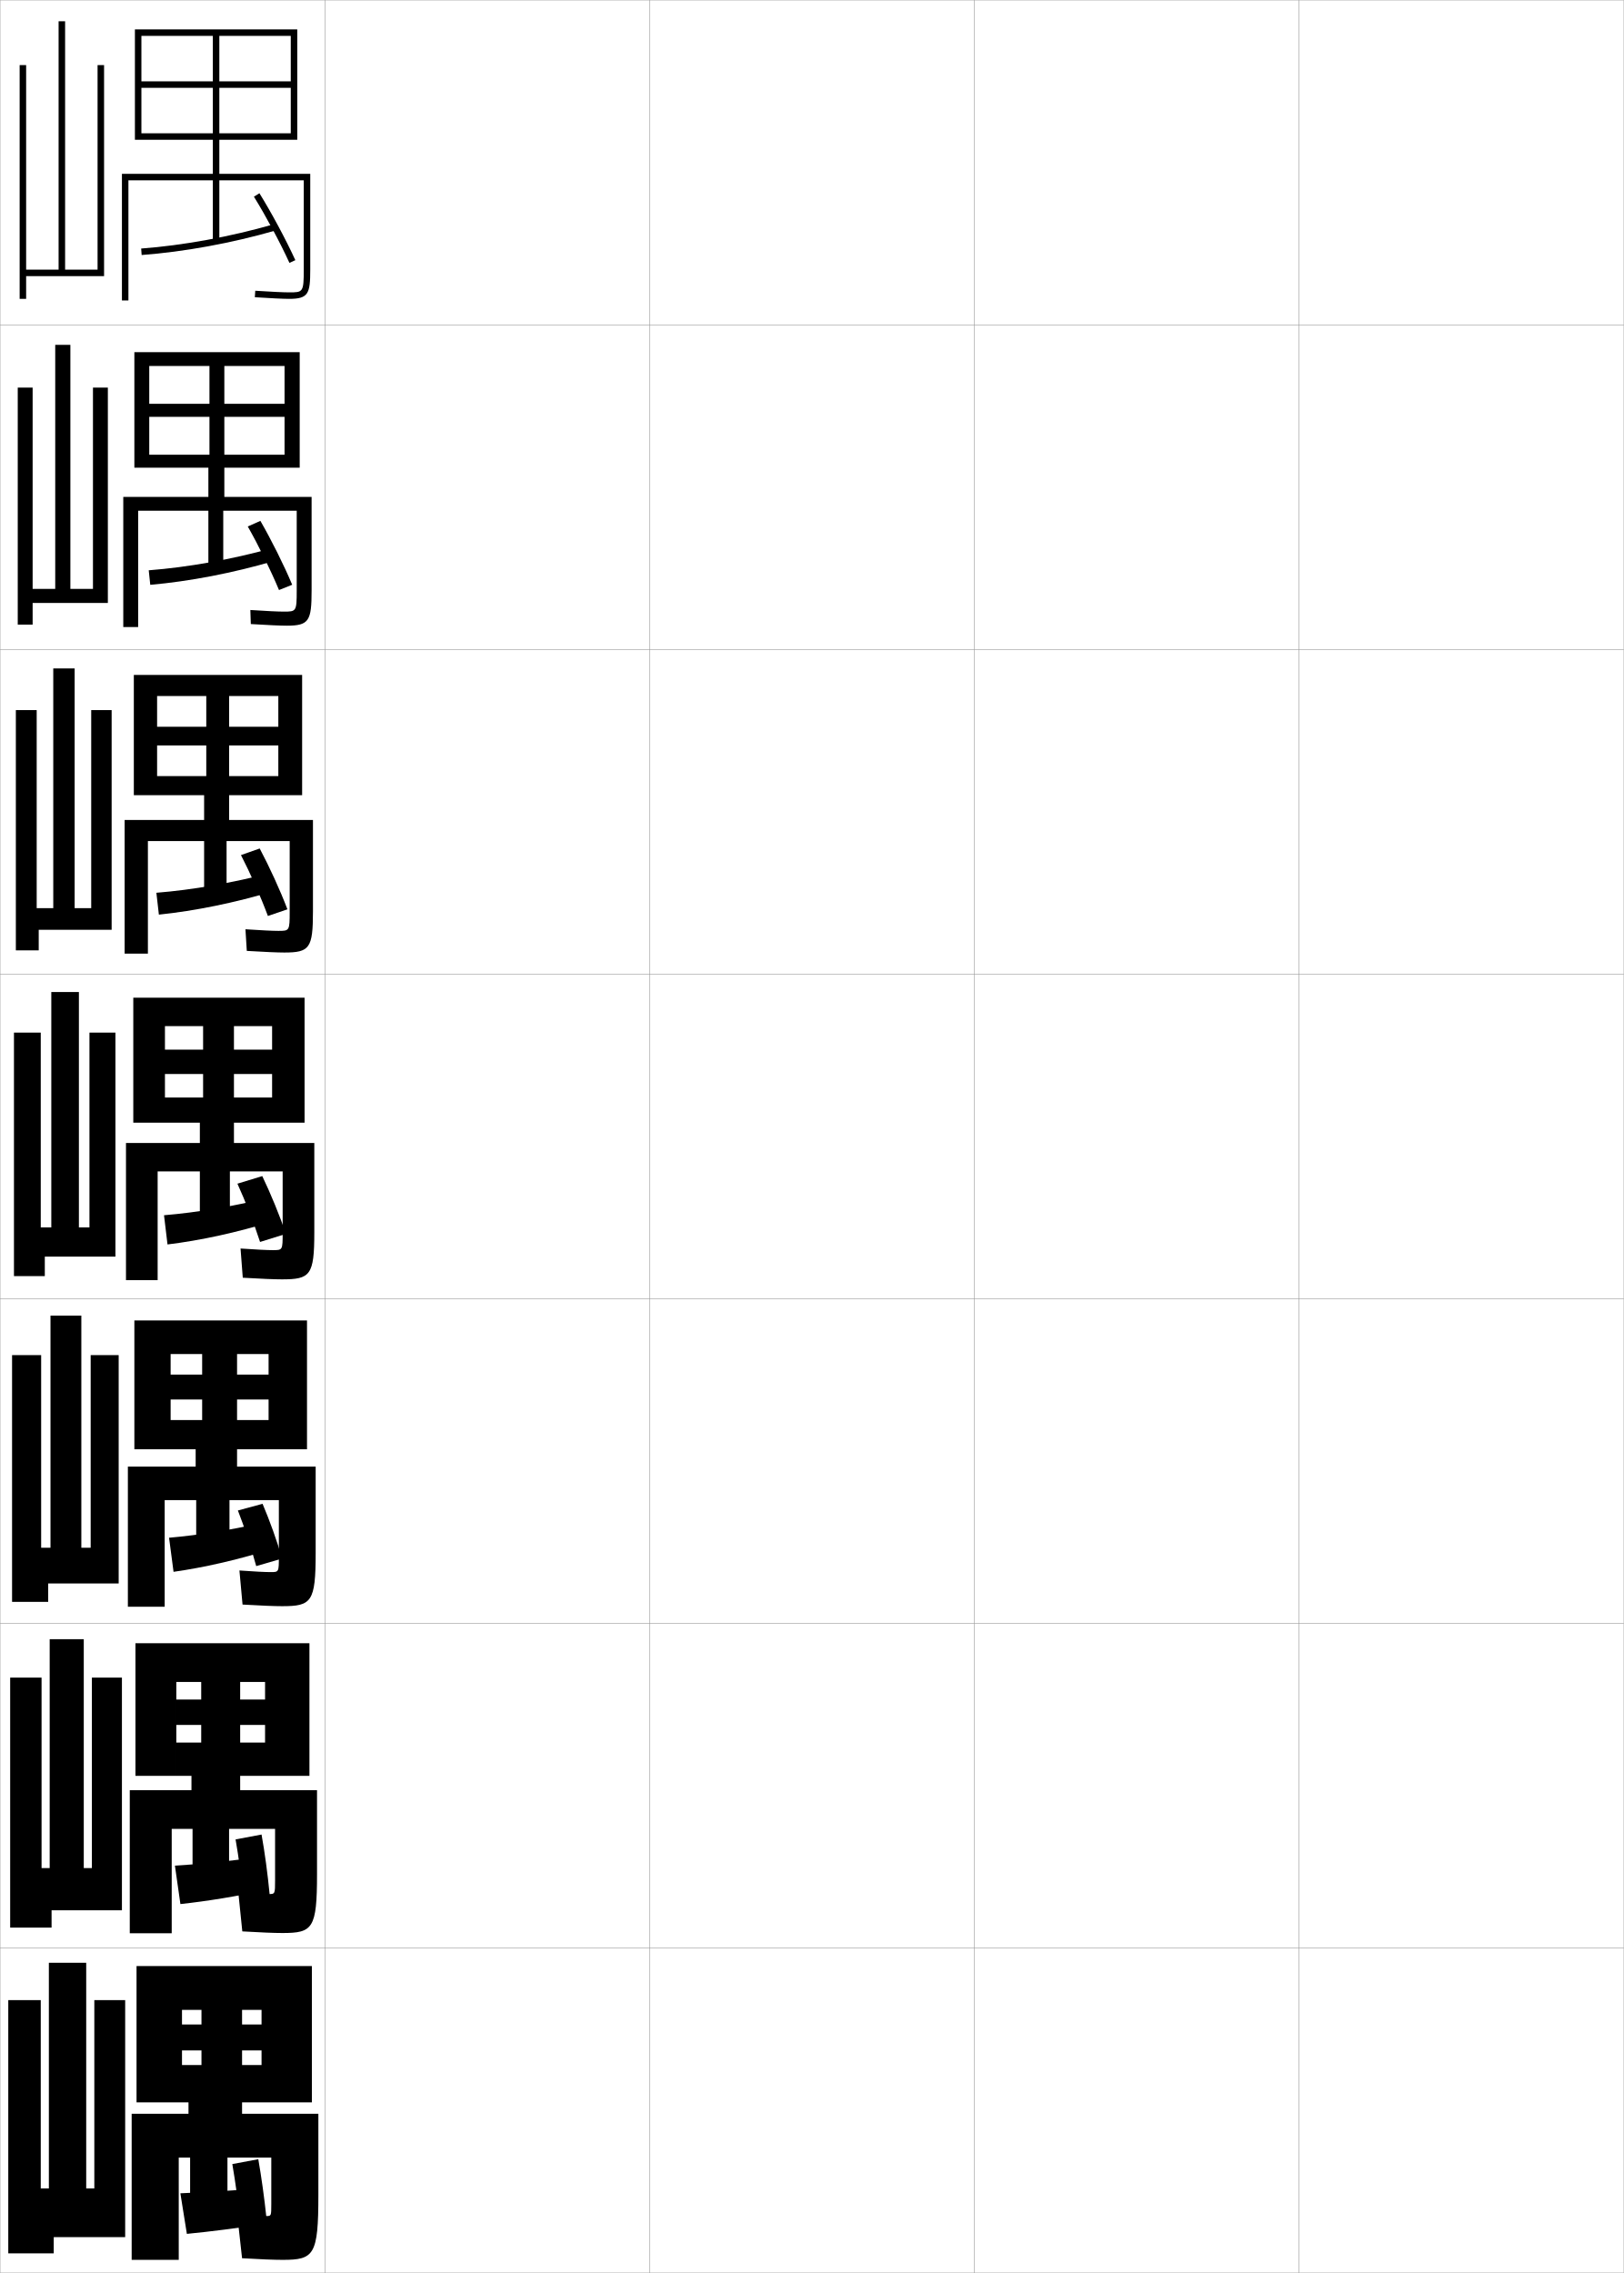
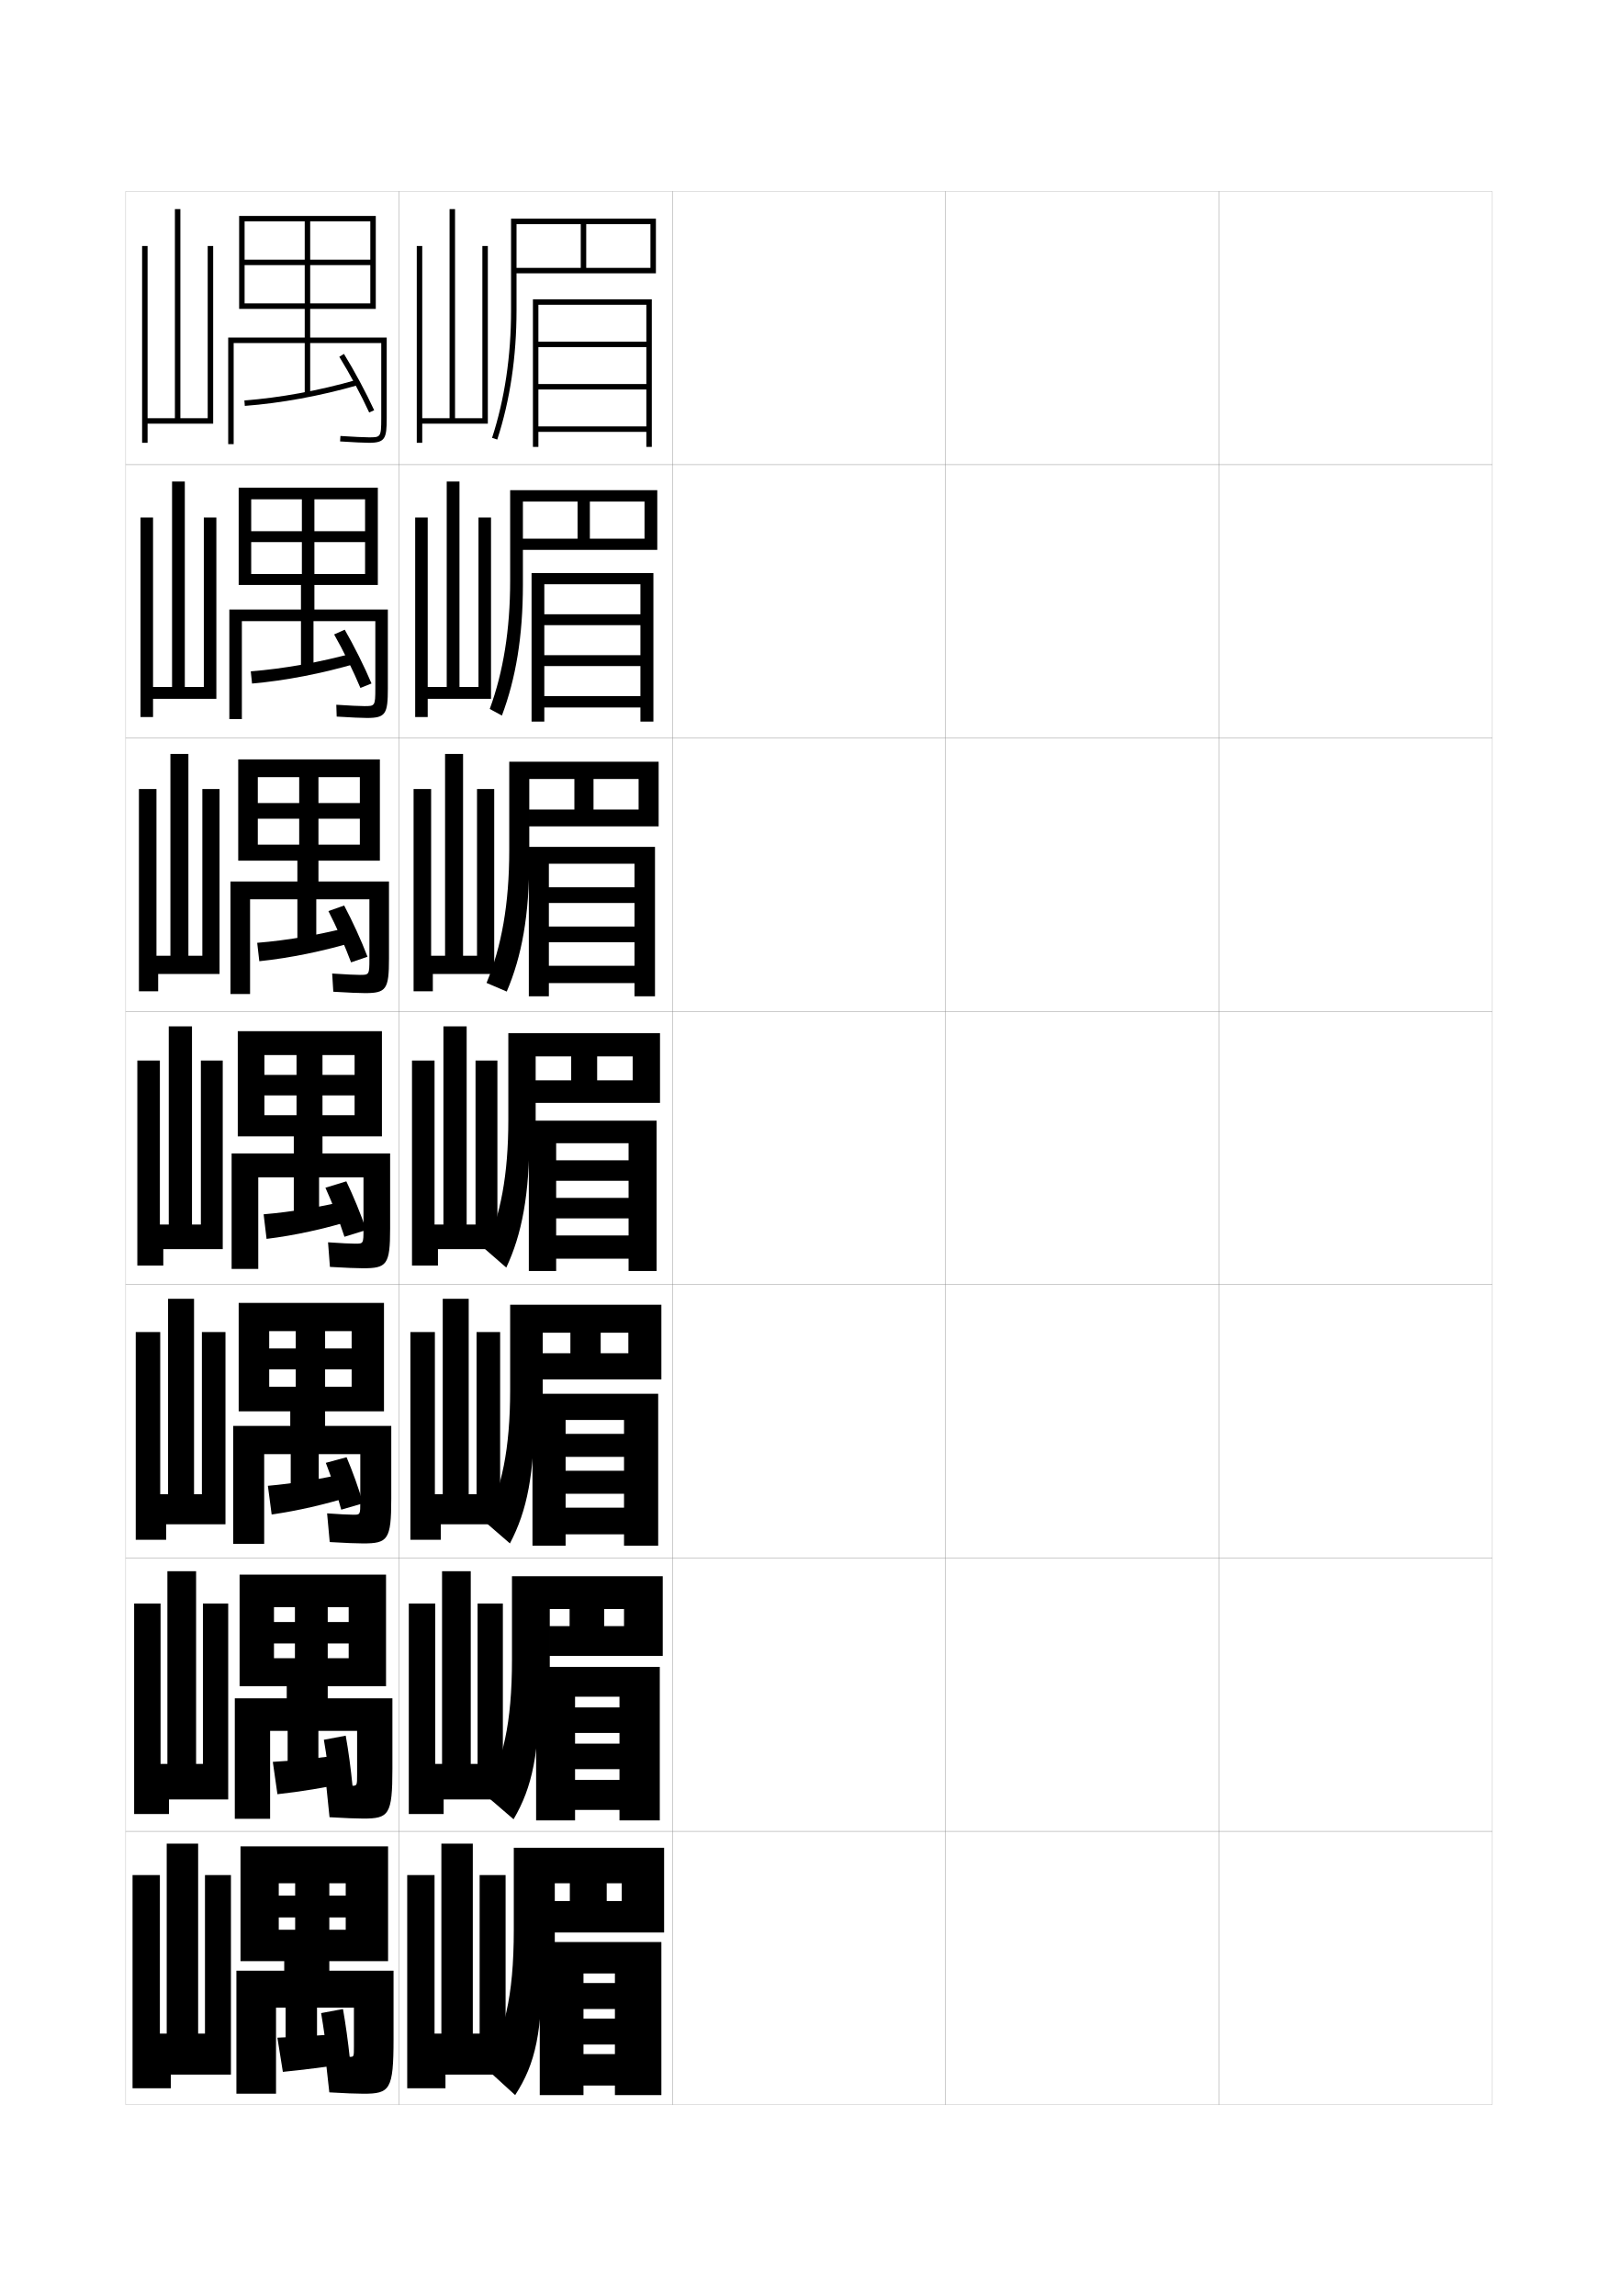
- <svg xmlns="http://www.w3.org/2000/svg" width="500.1" height="700.1" viewBox="0 0 500.1 700.1" overflow="visible" enable-background="new 0 0 500.1 700.1" xml:space="preserve">
-   <g id="glyphs">
+ <svg xmlns="http://www.w3.org/2000/svg" version="1.1" id="glyphs" x="0px" y="0px" width="592px" height="840px" viewBox="0 0 592 840" enable-background="new 0 0 592 840" xml:space="preserve">
+   <g>
+     <rect x="46" y="70" fill="none" stroke="#999999" stroke-width="0.1" width="100" height="100" />
+     <rect x="46" y="170" fill="none" stroke="#999999" stroke-width="0.1" width="100" height="100" />
+     <rect x="46" y="270" fill="none" stroke="#999999" stroke-width="0.1" width="100" height="100" />
+     <rect x="46" y="370" fill="none" stroke="#999999" stroke-width="0.1" width="100" height="100" />
+     <rect x="46" y="470" fill="none" stroke="#999999" stroke-width="0.1" width="100" height="100" />
+     <rect x="46" y="570" fill="none" stroke="#999999" stroke-width="0.1" width="100" height="100" />
+     <rect x="46" y="670" fill="none" stroke="#999999" stroke-width="0.1" width="100" height="100" />
+     <rect x="146" y="70" fill="none" stroke="#999999" stroke-width="0.1" width="100" height="100" />
+     <rect x="146" y="170" fill="none" stroke="#999999" stroke-width="0.1" width="100" height="100" />
+     <rect x="146" y="270" fill="none" stroke="#999999" stroke-width="0.1" width="100" height="100" />
+     <rect x="146" y="370" fill="none" stroke="#999999" stroke-width="0.1" width="100" height="100" />
+     <rect x="146" y="470" fill="none" stroke="#999999" stroke-width="0.1" width="100" height="100" />
+     <rect x="146" y="570" fill="none" stroke="#999999" stroke-width="0.1" width="100" height="100" />
+     <rect x="146" y="670" fill="none" stroke="#999999" stroke-width="0.1" width="100" height="100" />
+     <rect x="246" y="70" fill="none" stroke="#999999" stroke-width="0.1" width="100" height="100" />
+     <rect x="246" y="170" fill="none" stroke="#999999" stroke-width="0.1" width="100" height="100" />
+     <rect x="246" y="270" fill="none" stroke="#999999" stroke-width="0.1" width="100" height="100" />
+     <rect x="246" y="370" fill="none" stroke="#999999" stroke-width="0.1" width="100" height="100" />
+     <rect x="246" y="470" fill="none" stroke="#999999" stroke-width="0.1" width="100" height="100" />
+     <rect x="246" y="570" fill="none" stroke="#999999" stroke-width="0.1" width="100" height="100" />
+     <rect x="246" y="670" fill="none" stroke="#999999" stroke-width="0.1" width="100" height="100" />
+     <rect x="346" y="70" fill="none" stroke="#999999" stroke-width="0.1" width="100" height="100" />
+     <rect x="346" y="170" fill="none" stroke="#999999" stroke-width="0.1" width="100" height="100" />
+     <rect x="346" y="270" fill="none" stroke="#999999" stroke-width="0.1" width="100" height="100" />
+     <rect x="346" y="370" fill="none" stroke="#999999" stroke-width="0.1" width="100" height="100" />
+     <rect x="346" y="470" fill="none" stroke="#999999" stroke-width="0.1" width="100" height="100" />
+     <rect x="346" y="570" fill="none" stroke="#999999" stroke-width="0.1" width="100" height="100" />
+     <rect x="346" y="670" fill="none" stroke="#999999" stroke-width="0.1" width="100" height="100" />
+     <rect x="446" y="70" fill="none" stroke="#999999" stroke-width="0.1" width="100" height="100" />
+     <rect x="446" y="170" fill="none" stroke="#999999" stroke-width="0.1" width="100" height="100" />
+     <rect x="446" y="270" fill="none" stroke="#999999" stroke-width="0.1" width="100" height="100" />
+     <rect x="446" y="370" fill="none" stroke="#999999" stroke-width="0.1" width="100" height="100" />
+     <rect x="446" y="470" fill="none" stroke="#999999" stroke-width="0.1" width="100" height="100" />
+     <rect x="446" y="570" fill="none" stroke="#999999" stroke-width="0.1" width="100" height="100" />
+     <rect x="446" y="670" fill="none" stroke="#999999" stroke-width="0.1" width="100" height="100" />
+   </g>
+   <g>
+     <path d="M111.5,81v14h-22v2h22v14h-22v2h22v10.5h-28v39h2v-37h26v19h2v-19h26V153c0,7-0.254,7-4.5,7   c-1.733,0-5.537-0.182-10.436-0.498l-0.129,1.996C129.375,161.816,133.226,162,135,162   c5.939,0,6.5-1.59,6.5-9v-29.5h-28V113h22v-2h-22V97h22v-2h-22V81h22v32h2V79h-50v34h2V81H111.5z" />
+     <path d="M89.426,146.503l0.148,1.994c13.062-0.976,27.695-3.652,41.202-7.536   l-0.553-1.922C116.844,142.887,102.355,145.537,89.426,146.503z" />
+     <path d="M124.149,130.526c3.725,6.018,8.02,14.021,10.941,20.391l1.818-0.834   c-2.954-6.438-7.295-14.527-11.059-20.609L124.149,130.526z" />
+   </g>
+   <g>
+     <path d="M110.458,182.667v11.666H91.916v4h18.542V210H91.916v4H110.125v9H83.916   v40.083h4.583V227.25H110.125v17.583h4.583V227.25h22.625v24.633c0,6.447-0.174,6.45-4,6.45   c-1.738,0-5.352-0.173-10.28-0.498l0.143,4.33   c5.216,0.325,9.135,0.502,11.054,0.502c6.877,0,7.667-1.457,7.667-10.833v-28.834   h-26.875V214h18.542v-4h-18.542v-11.667h18.542v-4h-18.542v-11.666h18.542V214h4.667   v-35.583H87.333V214h4.583v-31.333H110.458z" />
+     <path d="M91.758,245.605l0.47,4.476c12.113-1.063,25.635-3.673,38.168-7.363   l-0.64-3.916C117.304,242.262,103.791,244.678,91.758,245.605z" />
+     <path d="M122.258,232.109c3.286,5.768,7.061,13.442,9.618,19.576l4.064-1.629   c-2.612-6.21-6.437-13.839-9.799-19.675L122.258,232.109z" />
+   </g>
+   <g>
+     <path d="M109.479,284.333v9.458H94.333v5.75h15.146V309H94.333v5.875H108.812v7.625H84.333   v41.167H91.5V329h17.312v16.167h6.917V329h19.438v21.767c0,5.894-0.093,5.9-3.5,5.9   c-1.742,0-5.166-0.165-10.124-0.499l0.414,6.664   c5.491,0.331,9.48,0.501,11.543,0.501c7.815,0,8.833-1.323,8.833-12.666V322.5   h-25.812v-7.625h15.146V309h-15.146v-9.459h15.146v-5.75h-15.146v-9.458h15.146V314.875H139   v-37.042H87.167V314.875h7.167v-30.542H109.479z" />
+     <path d="M94.11,344.929l0.772,6.735c11.164-1.15,23.576-3.694,35.135-7.19   l-0.708-5.688C117.783,341.859,105.246,344.041,94.11,344.929z" />
+     <path d="M120.164,333.321c2.848,5.518,6.102,12.863,8.294,18.761l6.012-2.055   c-2.27-5.982-5.579-13.149-8.539-18.739L120.164,333.321z" />
+   </g>
+   <path d="M107.917,588v5.417H100.25V601.25h7.667v5.417H100.25v10.25h4.667v4.416h-19v44.084h12.917  V633.25H105.25v12.917h11.25V633.25h14.167v15.833c0,4.237-0.017,4.25-2,4.25  c-1.755,0-4.941-0.163-9.322-0.499l1.229,11.999c5.654,0.337,9.849,0.5,12.344,0.5  c9.366,0,10.667-1.345,10.667-18.166v-25.834h-23.667v-4.416h7.667v-10.25h-7.667V601.25  h7.667v-7.833h-7.667V588h7.667v28.917H141.25v-40.834H87.667v40.834H100.25V588H107.917z" />
+   <polygon points="76,90 78,90 78,155 54,155 54,162 52,162 52,90 54,90 54,153 64,153 64,76.5 66,76.5 66,153 76,153 " />
+   <g>
+     <polygon points="74.25,586.667 83.5,586.667 83.5,658.333 61.833,658.333 61.833,663.667    49.083,663.667 49.083,586.667 58.75,586.667 58.75,645.333 61.25,645.333 61.25,574.833    71.75,574.833 71.75,645.333 74.25,645.333  " />
+     <polygon points="73.875,487.334 82.5,487.334 82.5,557.666 60.792,557.666 60.792,563.334    49.667,563.334 49.667,487.334 58.625,487.334 58.625,546.666 61.5,546.666 61.5,475.166    71,475.166 71,546.666 73.875,546.666  " />
+     <polygon points="73.5,388 81.5,388 81.5,457 59.75,457 59.75,463 50.25,463 50.25,388 58.5,388 58.5,448 61.75,448 61.75,375.5    70.25,375.5 70.25,448 73.5,448  " />
+     <polygon points="74.041,288.667 80.333,288.667 80.333,356.333 57.875,356.333 57.875,362.667    50.833,362.667 50.833,288.667 57.25,288.667 57.25,349.667 62.354,349.667    62.354,275.833 68.937,275.833 68.937,349.667 74.041,349.667  " />
+     <polygon points="74.582,189.333 79.166,189.333 79.166,255.667 56,255.667 56,262.333    51.416,262.333 51.416,189.333 56,189.333 56,251.333 62.958,251.333 62.958,176.167    67.624,176.167 67.624,251.333 74.582,251.333  " />
+   </g>
+   <polygon points="61,744 61,674.5 72.5,674.5 72.5,744 75,744 75,686 84.5,686 84.5,759 62.5,759 62.5,764 48.5,764 48.5,686   58.5,686 58.5,744 " />
+   <g>
+     <path d="M108.208,487v6.334H98.5V501h9.708v6.334H98.5v9h7.708v5.332h-20.875v43.168h11.334V532   H106.375v13.834h10.25V532h15.208v17.367c0,4.789-0.015,4.799-2.5,4.799   c-1.75,0-4.961-0.159-9.645-0.498l0.957,10.498c5.71,0.337,9.837,0.5,12.188,0.5   c9.06,0,10.334-1.268,10.334-16.332v-26.668h-24.209v-5.332h9.709v-9h-9.709V501   h9.709v-7.666h-9.709V487h9.709v29.334H140.5v-39.668H87.333v39.668H98.5V487H108.208z" />
+     <path d="M98.017,543.584l1.383,10.498c9.27-1.309,19.589-3.672,29.234-6.678   l-1.018-8.641C117.942,541.062,107.358,542.775,98.017,543.584z" />
+     <path d="M119.214,535.189c1.97,5.018,4.183,11.703,5.646,17.131L132.833,550   c-1.585-5.529-3.862-11.771-6.02-16.869L119.214,535.189z" />
+   </g>
+   <g>
+     <path d="M108.5,386v7.25H96.75v7.5h11.75V408H96.75v7.75h10.75V422H84.75v42.25h9.75v-33.5h13v14.75h9.25v-14.75H133v18.9   C133,454.991,132.987,455,130,455c-1.746,0-4.98-0.156-9.968-0.499l0.686,8.998   C126.485,463.836,130.543,464,132.75,464c8.753,0,10-1.19,10-14.5V422H118v-6.25h11.75V408H118v-7.25h11.75   v-7.5H118V386h11.75v29.75h10v-38.5H87v38.5h9.75V386H108.5z" />
+     <path d="M96.463,444.252l1.074,8.996c10.215-1.238,21.517-3.715,32.102-7.018   l-0.777-7.461C118.262,441.456,106.701,443.403,96.463,444.252z" />
+     <path d="M119.07,434.534c2.409,5.268,5.143,12.283,6.971,17.945L134,450   c-1.928-5.756-4.721-12.461-7.279-17.805L119.07,434.534z" />
+   </g>
+   <path d="M99.821,644.584l1.692,11.832c8.323-0.896,17.662-2.435,26.367-4.339  l-1.259-10.32C117.873,643.087,108.266,644.093,99.821,644.584z" />
+   <g>
+     <path d="M133,766c9.672,0,11-1.422,11-20v-25h-23.5v-3.5h6V706h-6v-4.5h6v-8h-6V689h6v28.5H142v-42H88v42h14V689h6v4.5h-6v8   h6v4.5h-6v11.5h2v3.5H86.5v45H101v-31.5h3.5v12H116v-12h13.5v14.3c0,3.686-0.019,3.7-1.5,3.7   c-1.76,0-4.922-0.167-9-0.5l1.5,13.5C126.097,765.837,130.36,766,133,766z" />
+     <path d="M101.5,745.5l2,12.5c7.377-0.725,15.734-1.795,23.5-3l-1.5-11   C117.679,744.652,109.048,745.188,101.5,745.5z" />
+     <path d="M117.5,736.5c0.916,5.366,1.865,12.101,2.5,18l8-1.5c-0.643-6.091-1.531-12.474-2.5-18   L117.5,736.5z" />
+   </g>
+   <path d="M118.5,636.5c0.944,5.361,1.865,12.101,2.5,18.5l8-1.5c-0.643-6.591-1.502-12.979-2.5-18.5  L118.5,636.5z" />
+   <g>
+     <path d="M189,113.5V82h23.5v16h2V82H238v16h-49v2h51V80h-53v33.5c0,16.821-2.339,32.53-6.951,46.69   l1.902,0.619C186.628,146.449,189,130.532,189,113.5L189,113.5z" />
+     <polygon points="197,109.5 197,111.5 236.5,111.5 236.5,125 197,125 197,127 236.5,127 236.5,140.5 197,140.5 197,142.5    236.5,142.5 236.5,156 197,156 197,109.5 195,109.5 195,163.5 197,163.5 197,158 236.5,158 236.5,163.5 238.5,163.5 238.5,109.5     " />
+   </g>
+   <g>
+     <path d="M211.333,183.5v13.583h4.5V183.5h20v13.583h-44.5v4.083H240.5v-21.833h-53.834V212.5   c0,17.931-2.52,33.351-7.467,46.877l4.451,2.412   c5.114-13.622,7.683-29.018,7.683-47.956l0,0V183.5H211.333z" />
+     <polygon points="199.167,209.667 199.167,213.75 234.333,213.75 234.333,224.733    199.167,224.733 199.167,228.716 234.333,228.716 234.333,239.7 199.167,239.7    199.167,243.683 234.333,243.683 234.333,254.667 199.167,254.667 199.167,209.667    194.5,209.667 194.5,264 199.167,264 199.167,258.833 234.333,258.833 234.333,264 239.083,264    239.083,209.667  " />
+   </g>
+   <g>
+     <path d="M210.167,285v11.167h7V285h16.5v11.167h-40v6.167H241v-23.667h-54.667V311.125   c0,19.611-2.81,35.195-8.303,48.475l7.383,3.17   c5.511-12.885,8.253-27.76,8.253-48.603l0,0V285H210.167z" />
+     <polygon points="200.833,309.833 200.833,316 232.167,316 232.167,324.616 200.833,324.616    200.833,330.358 232.167,330.358 232.167,338.975 200.833,338.975 200.833,344.717    232.167,344.717 232.167,353.333 200.833,353.333 200.833,309.833 193.5,309.833 193.5,364.5    200.833,364.5 200.833,359.667 232.167,359.667 232.167,364.5 239.667,364.5 239.667,309.833     " />
+   </g>
+   <g>
    <g>
-       <rect x="0.05" y="0.05" fill="none" stroke="#999999" stroke-width="0.1" width="100" height="100" />
-       <rect x="0.05" y="100.05" fill="none" stroke="#999999" stroke-width="0.1" width="100" height="100" />
-       <rect x="0.05" y="200.05" fill="none" stroke="#999999" stroke-width="0.1" width="100" height="100" />
-       <rect x="0.05" y="300.05" fill="none" stroke="#999999" stroke-width="0.1" width="100" height="100" />
-       <rect x="0.05" y="400.05" fill="none" stroke="#999999" stroke-width="0.1" width="100" height="100" />
-       <rect x="0.05" y="500.05" fill="none" stroke="#999999" stroke-width="0.1" width="100" height="100" />
-       <rect x="0.05" y="600.05" fill="none" stroke="#999999" stroke-width="0.1" width="100" height="100" />
-       <rect x="100.05" y="0.05" fill="none" stroke="#999999" stroke-width="0.1" width="100" height="100" />
-       <rect x="100.05" y="100.05" fill="none" stroke="#999999" stroke-width="0.1" width="100" height="100" />
-       <rect x="100.05" y="200.05" fill="none" stroke="#999999" stroke-width="0.1" width="100" height="100" />
-       <rect x="100.05" y="300.05" fill="none" stroke="#999999" stroke-width="0.1" width="100" height="100" />
-       <rect x="100.05" y="400.05" fill="none" stroke="#999999" stroke-width="0.1" width="100" height="100" />
-       <rect x="100.05" y="500.05" fill="none" stroke="#999999" stroke-width="0.1" width="100" height="100" />
-       <rect x="100.05" y="600.05" fill="none" stroke="#999999" stroke-width="0.1" width="100" height="100" />
-       <rect x="200.05" y="0.05" fill="none" stroke="#999999" stroke-width="0.1" width="100" height="100" />
-       <rect x="200.05" y="100.05" fill="none" stroke="#999999" stroke-width="0.1" width="100" height="100" />
-       <rect x="200.05" y="200.05" fill="none" stroke="#999999" stroke-width="0.1" width="100" height="100" />
-       <rect x="200.05" y="300.05" fill="none" stroke="#999999" stroke-width="0.1" width="100" height="100" />
-       <rect x="200.05" y="400.05" fill="none" stroke="#999999" stroke-width="0.1" width="100" height="100" />
-       <rect x="200.05" y="500.05" fill="none" stroke="#999999" stroke-width="0.1" width="100" height="100" />
-       <rect x="200.05" y="600.05" fill="none" stroke="#999999" stroke-width="0.1" width="100" height="100" />
-       <rect x="300.05" y="0.05" fill="none" stroke="#999999" stroke-width="0.1" width="100" height="100" />
-       <rect x="300.05" y="100.05" fill="none" stroke="#999999" stroke-width="0.1" width="100" height="100" />
-       <rect x="300.05" y="200.05" fill="none" stroke="#999999" stroke-width="0.1" width="100" height="100" />
-       <rect x="300.05" y="300.05" fill="none" stroke="#999999" stroke-width="0.1" width="100" height="100" />
-       <rect x="300.05" y="400.05" fill="none" stroke="#999999" stroke-width="0.1" width="100" height="100" />
-       <rect x="300.05" y="500.05" fill="none" stroke="#999999" stroke-width="0.1" width="100" height="100" />
-       <rect x="300.05" y="600.05" fill="none" stroke="#999999" stroke-width="0.1" width="100" height="100" />
-       <rect x="400.05" y="0.05" fill="none" stroke="#999999" stroke-width="0.1" width="100" height="100" />
-       <rect x="400.05" y="100.05" fill="none" stroke="#999999" stroke-width="0.1" width="100" height="100" />
-       <rect x="400.05" y="200.05" fill="none" stroke="#999999" stroke-width="0.1" width="100" height="100" />
-       <rect x="400.05" y="300.05" fill="none" stroke="#999999" stroke-width="0.1" width="100" height="100" />
-       <rect x="400.05" y="400.05" fill="none" stroke="#999999" stroke-width="0.1" width="100" height="100" />
-       <rect x="400.05" y="500.05" fill="none" stroke="#999999" stroke-width="0.1" width="100" height="100" />
-       <rect x="400.05" y="600.05" fill="none" stroke="#999999" stroke-width="0.1" width="100" height="100" />
+       <path d="M209,386.5v8.75h9.5v-8.75h13v8.75H196v8.25h45.5V378H186v31.75c0,20.15-2.883,34.991-8.5,47.25l7.75,6.75    c5.691-12.147,8.5-26.501,8.5-49.25H196v-28H209z" />
+       <polygon points="203.5,410 203.5,418.25 230,418.25 230,424.5 203.5,424.5 203.5,432 230,432 230,438.25 203.5,438.25     203.5,445.75 230,445.75 230,452 203.5,452 203.5,410 193.5,410 193.5,465 203.5,465 203.5,460.5 230,460.5 230,465 240.25,465     240.25,410   " />
    </g>
    <g>
-       <path d="M65.55,11.05v14h-22v2h22v14h-22v2h22v10.5h-28v39h2v-37h26v19h2v-19h26v27.5c0,7-0.254,7-4.5,7      c-1.733,0-5.537-0.182-10.436-0.498l-0.129,1.996      c4.939,0.318,8.79,0.502,10.564,0.502c5.939,0,6.5-1.59,6.5-9v-29.5h-28v-10.5h22v-2h-22v-14      h22v-2h-22v-14h22v32h2v-34h-50v34h2v-32H65.55z" />
-       <path d="M43.476,76.553l0.148,1.994c13.062-0.976,27.695-3.652,41.202-7.536      l-0.553-1.922C70.894,72.937,56.405,75.587,43.476,76.553z" />
-       <path d="M78.199,60.576C81.924,66.594,86.219,74.598,89.141,80.967l1.818-0.834      c-2.954-6.438-7.295-14.527-11.059-20.609L78.199,60.576z" />
+       <path d="M208.708,487.583v7.501h11.083v-7.501h10.125v7.501h-31.333v9.582H242v-27.332    h-55.333V508.5c0,21.655-3.107,36.256-9.333,48.167l9.25,8    c6.295-11.976,9-25.245,9-49.833h3v-27.251H208.708z" />
+       <polygon points="206.958,509.916 206.958,519.5 228.333,519.5 228.333,524.584 206.958,524.584     206.958,533 228.333,533 228.333,538.083 206.958,538.083 206.958,546.5 228.333,546.5     228.333,551.584 206.958,551.584 206.958,509.916 194.833,509.916 194.833,565.5     206.958,565.5 206.958,561.334 228.333,561.334 228.333,565.5 240.833,565.5     240.833,509.916   " />
    </g>
    <g>
-       <path d="M64.508,112.716v11.666H45.966v4h18.542v11.667H45.966v4h18.209v9      H37.966v40.083h4.583v-35.833h21.625v17.583h4.583v-17.583h22.625v24.633      c0,6.447-0.174,6.45-4,6.45c-1.738,0-5.352-0.173-10.28-0.498l0.143,4.33      c5.216,0.325,9.135,0.502,11.054,0.502c6.877,0,7.667-1.457,7.667-10.833      v-28.834H69.091v-9h18.542v-4H69.091v-11.667h18.542v-4H69.091v-11.666      h18.542v31.333h4.667v-35.583H41.383v35.583h4.583v-31.333H64.508z" />
-       <path d="M45.808,175.655l0.47,4.476c12.113-1.063,25.635-3.673,38.168-7.363      l-0.64-3.916C71.354,172.312,57.841,174.728,45.808,175.655z" />
-       <path d="M76.308,162.159c3.286,5.768,7.061,13.442,9.618,19.576l4.064-1.629      c-2.612-6.21-6.437-13.839-9.799-19.675L76.308,162.159z" />
+       <path d="M208.417,588.666v6.251h12.666v-6.251h7.25v6.251h-27.166v10.916H242.5v-29.166    h-55.167V607.25c0,23.16-3.331,37.521-10.167,49.084l10.75,9.25    c6.899-11.805,9.5-23.989,9.5-50.417h3.75v-26.501H208.417z" />
+       <polygon points="210.417,609.833 210.417,620.75 226.667,620.75 226.667,624.667     210.417,624.667 210.417,634 226.667,634 226.667,637.916 210.417,637.916 210.417,647.25     226.667,647.25 226.667,651.167 210.417,651.167 210.417,609.833 196.167,609.833     196.167,666 210.417,666 210.417,662.167 226.667,662.167 226.667,666 241.417,666     241.417,609.833   " />
    </g>
-     <g>
-       <path d="M63.529,214.383v9.458H48.383v5.75h15.146v9.459H48.383v5.875h14.479v7.625H38.383      v41.167h7.167v-34.667h17.312v16.167h6.917v-16.167h19.438v21.767      c0,5.894-0.093,5.9-3.5,5.9c-1.742,0-5.166-0.165-10.124-0.499l0.414,6.664      c5.491,0.331,9.48,0.501,11.543,0.501c7.815,0,8.833-1.323,8.833-12.666      v-28.167h-25.812v-7.625h15.146v-5.875H70.57v-9.459h15.146v-5.75H70.57v-9.458h15.146      v30.542h7.333v-37.042H41.216v37.042h7.167v-30.542H63.529z" />
-       <path d="M48.16,274.979l0.772,6.735c11.164-1.15,23.576-3.694,35.135-7.19      l-0.708-5.688C71.833,271.909,59.296,274.091,48.16,274.979z" />
-       <path d="M74.214,263.371c2.848,5.518,6.102,12.863,8.294,18.761l6.012-2.055      c-2.27-5.982-5.579-13.149-8.539-18.739L74.214,263.371z" />
-     </g>
-     <path d="M61.967,518.05v5.417h-7.667v7.833h7.667v5.417h-7.667v10.25h4.667v4.416h-19     v44.084h12.917v-32.167h6.417v12.917h11.25v-12.917h14.167v15.833     c0,4.237-0.017,4.25-2,4.25c-1.755,0-4.941-0.163-9.322-0.499l1.229,11.999     c5.654,0.337,9.849,0.5,12.344,0.5c9.366,0,10.667-1.345,10.667-18.166v-25.834     H73.966v-4.416h7.667v-10.25h-7.667v-5.417h7.667v-7.833h-7.667v-5.417h7.667     v28.917h13.667v-40.834H41.716v40.834h12.583v-28.917H61.967z" />
-     <polygon points="30.05,20.05 32.05,20.05 32.05,85.05 8.05,85.05 8.05,92.05      6.05,92.05 6.05,20.05 8.05,20.05 8.05,83.05 18.05,83.05      18.05,6.55 20.05,6.55 20.05,83.05 30.05,83.05 " />
-     <g>
-       <polygon points="28.3,516.717 37.55,516.717 37.55,588.383 15.883,588.383       15.883,593.717 3.133,593.717 3.133,516.717 12.8,516.717 12.8,575.383       15.3,575.383 15.3,504.883 25.8,504.883 25.8,575.383 28.3,575.383 " />
-       <polygon points="27.925,417.384 36.55,417.384 36.55,487.716 14.842,487.716       14.842,493.384 3.717,493.384 3.717,417.384 12.675,417.384 12.675,476.716       15.55,476.716 15.55,405.216 25.05,405.216 25.05,476.716 27.925,476.716 " />
-       <polygon points="27.55,318.05 35.55,318.05 35.55,387.05 13.8,387.05       13.8,393.05 4.3,393.05 4.3,318.05 12.55,318.05 12.55,378.05       15.8,378.05 15.8,305.55 24.3,305.55 24.3,378.05 27.55,378.05 " />
-       <polygon points="28.091,218.716 34.383,218.716 34.383,286.383 11.925,286.383       11.925,292.717 4.883,292.717 4.883,218.716 11.3,218.716 11.3,279.717       16.404,279.717 16.404,205.883 22.987,205.883 22.987,279.717 28.091,279.717 " />
-       <polygon points="28.632,119.383 33.216,119.383 33.216,185.716 10.05,185.716       10.05,192.383 5.466,192.383 5.466,119.383 10.05,119.383 10.05,181.383       17.008,181.383 17.008,106.216 21.674,106.216 21.674,181.383 28.632,181.383 " />
-     </g>
-     <polygon points="15.05,674.05 15.05,604.55 26.55,604.55 26.55,674.05      29.05,674.05 29.05,616.05 38.55,616.05 38.55,689.05 16.55,689.05      16.55,694.05 2.55,694.05 2.55,616.05 12.55,616.05 12.55,674.05 " />
-     <g>
-       <path d="M62.258,417.05v6.334h-9.708v7.666h9.708v6.334h-9.708v9h7.708v5.332h-20.875      v43.168h11.334v-32.834h9.708v13.834h10.25v-13.834h15.208v17.367      c0,4.789-0.015,4.799-2.5,4.799c-1.75,0-4.961-0.159-9.645-0.498l0.957,10.498      c5.71,0.337,9.837,0.5,12.188,0.5c9.06,0,10.334-1.268,10.334-16.332v-26.668      H73.008v-5.332h9.709v-9h-9.709v-6.334h9.709v-7.666h-9.709v-6.334h9.709v29.334      h11.833v-39.668H41.383v39.668h11.167v-29.334H62.258z" />
-       <path d="M52.066,473.634l1.383,10.498c9.27-1.309,19.589-3.672,29.234-6.678      l-1.018-8.641C71.992,471.112,61.408,472.825,52.066,473.634z" />
-       <path d="M73.264,465.239c1.97,5.018,4.183,11.703,5.646,17.131l7.973-2.32      c-1.585-5.529-3.862-11.771-6.02-16.869L73.264,465.239z" />
-     </g>
-     <g>
-       <path d="M62.55,316.05v7.25h-11.75v7.5h11.75v7.25h-11.75v7.75h10.75v6.25h-22.75v42.25h9.75v-33.5h13v14.75h9.25      v-14.75h16.25v18.9c0,5.341-0.013,5.35-3,5.35c-1.746,0-4.98-0.156-9.968-0.499      l0.686,8.998c5.768,0.337,9.825,0.501,12.032,0.501c8.753,0,10-1.19,10-14.5v-27.5      h-24.75v-6.25h11.75v-7.75h-11.75v-7.25h11.75v-7.5h-11.75v-7.25h11.75v29.75h10v-38.5h-52.75v38.5h9.75v-29.75H62.55z" />
-       <path d="M50.513,374.302l1.074,8.996c10.215-1.238,21.517-3.715,32.102-7.018      l-0.777-7.461C72.312,371.506,60.751,373.453,50.513,374.302z" />
-       <path d="M73.12,364.584c2.409,5.268,5.143,12.283,6.971,17.945l7.959-2.479      c-1.928-5.756-4.721-12.461-7.279-17.805L73.12,364.584z" />
-     </g>
-     <path d="M53.871,574.634L55.562,586.466c8.323-0.896,17.662-2.435,26.367-4.339     l-1.259-10.32C71.923,573.137,62.315,574.143,53.871,574.634z" />
-     <g>
-       <path d="M87.05,696.05c9.672,0,11-1.422,11-20v-25h-23.5v-3.5h6v-11.5h-6v-4.5h6v-8h-6v-4.5h6v28.5h15.5v-42      h-54v42h14v-28.5h6v4.5h-6v8h6v4.5h-6v11.5h2v3.5h-17.5v45h14.5v-31.5h3.5v12h11.5v-12h13.5v14.3      c0,3.686-0.019,3.7-1.5,3.7c-1.76,0-4.922-0.167-9-0.5l1.5,13.5      C80.146,695.887,84.41,696.05,87.05,696.05z" />
-       <path d="M55.55,675.55l2,12.5c7.377-0.725,15.734-1.795,23.5-3l-1.5-11      C71.729,674.702,63.098,675.237,55.55,675.55z" />
-       <path d="M71.55,666.55c0.916,5.366,1.865,12.101,2.5,18l8-1.5      c-0.643-6.091-1.531-12.474-2.5-18L71.55,666.55z" />
-     </g>
-     <path d="M72.55,566.55c0.944,5.361,1.865,12.101,2.5,18.5l8-1.5     c-0.643-6.591-1.502-12.979-2.5-18.5L72.55,566.55z" />
  </g>
+   <g>
+     <path d="M208.5,689v6.5H222V689h5.5v6.5H203V707h40v-31h-55v30c0,24.665-3.555,38.786-11,50l11.5,10.5   c7.503-11.632,10-22.732,10-51h4.5V689H208.5z" />
+     <polygon points="213.5,710.5 197.5,710.5 197.5,766.5 213.5,766.5 213.5,763 225,763 225,766.5 242,766.5 242,710.5 213.5,710.5    213.5,722 225,722 225,725.5 213.5,725.5 213.5,735 225,735 225,738.5 213.5,738.5 213.5,748 225,748 225,751.5 213.5,751.5  " />
+   </g>
+   <polygon points="176.5,90 178.5,90 178.5,155 154.5,155 154.5,162 152.5,162 152.5,90 154.5,90 154.5,153 164.5,153 164.5,76.5   166.5,76.5 166.5,153 176.5,153 " />
+   <g>
+     <polygon points="174.75,586.667 184,586.667 184,658.333 162.333,658.333 162.333,663.667    149.583,663.667 149.583,586.667 159.25,586.667 159.25,645.333 161.75,645.333 161.75,574.833    172.25,574.833 172.25,645.333 174.75,645.333  " />
+     <polygon points="174.375,487.334 183,487.334 183,557.666 161.292,557.666 161.292,563.334    150.167,563.334 150.167,487.334 159.125,487.334 159.125,546.666 162,546.666 162,475.166    171.5,475.166 171.5,546.666 174.375,546.666  " />
+     <polygon points="174,388 182,388 182,457 160.25,457 160.25,463 150.75,463 150.75,388 159,388 159,448 162.25,448 162.25,375.5    170.75,375.5 170.75,448 174,448  " />
+     <polygon points="174.541,288.667 180.833,288.667 180.833,356.333 158.375,356.333    158.375,362.667 151.333,362.667 151.333,288.667 157.75,288.667 157.75,349.667    162.854,349.667 162.854,275.833 169.437,275.833 169.437,349.667 174.541,349.667  " />
+     <polygon points="175.082,189.333 179.666,189.333 179.666,255.667 156.5,255.667 156.5,262.333    151.916,262.333 151.916,189.333 156.5,189.333 156.5,251.333 163.458,251.333    163.458,176.167 168.124,176.167 168.124,251.333 175.082,251.333  " />
+   </g>
+   <polygon points="161.5,744 161.5,674.5 173,674.5 173,744 175.5,744 175.5,686 185,686 185,759 163,759 163,764 149,764 149,686   159,686 159,744 " />
</svg>
